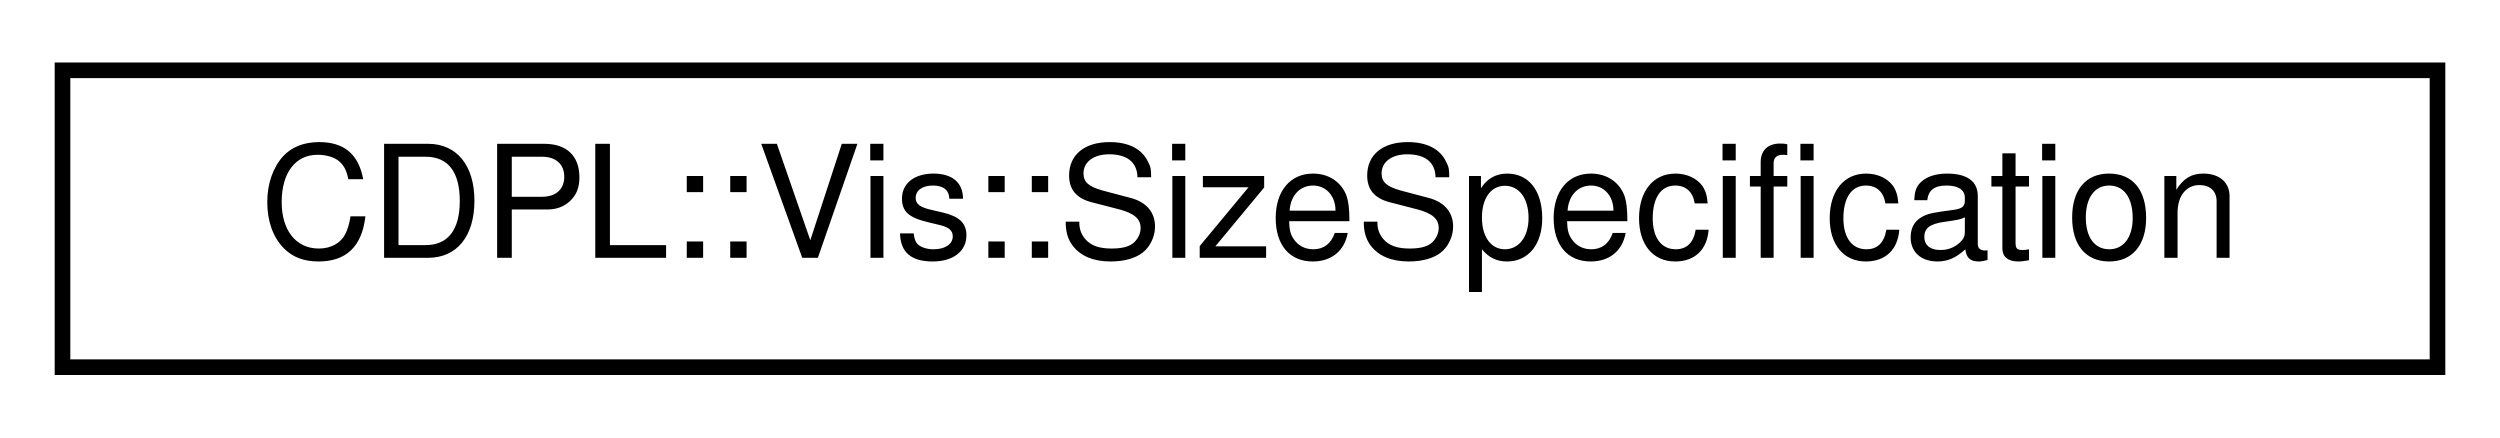
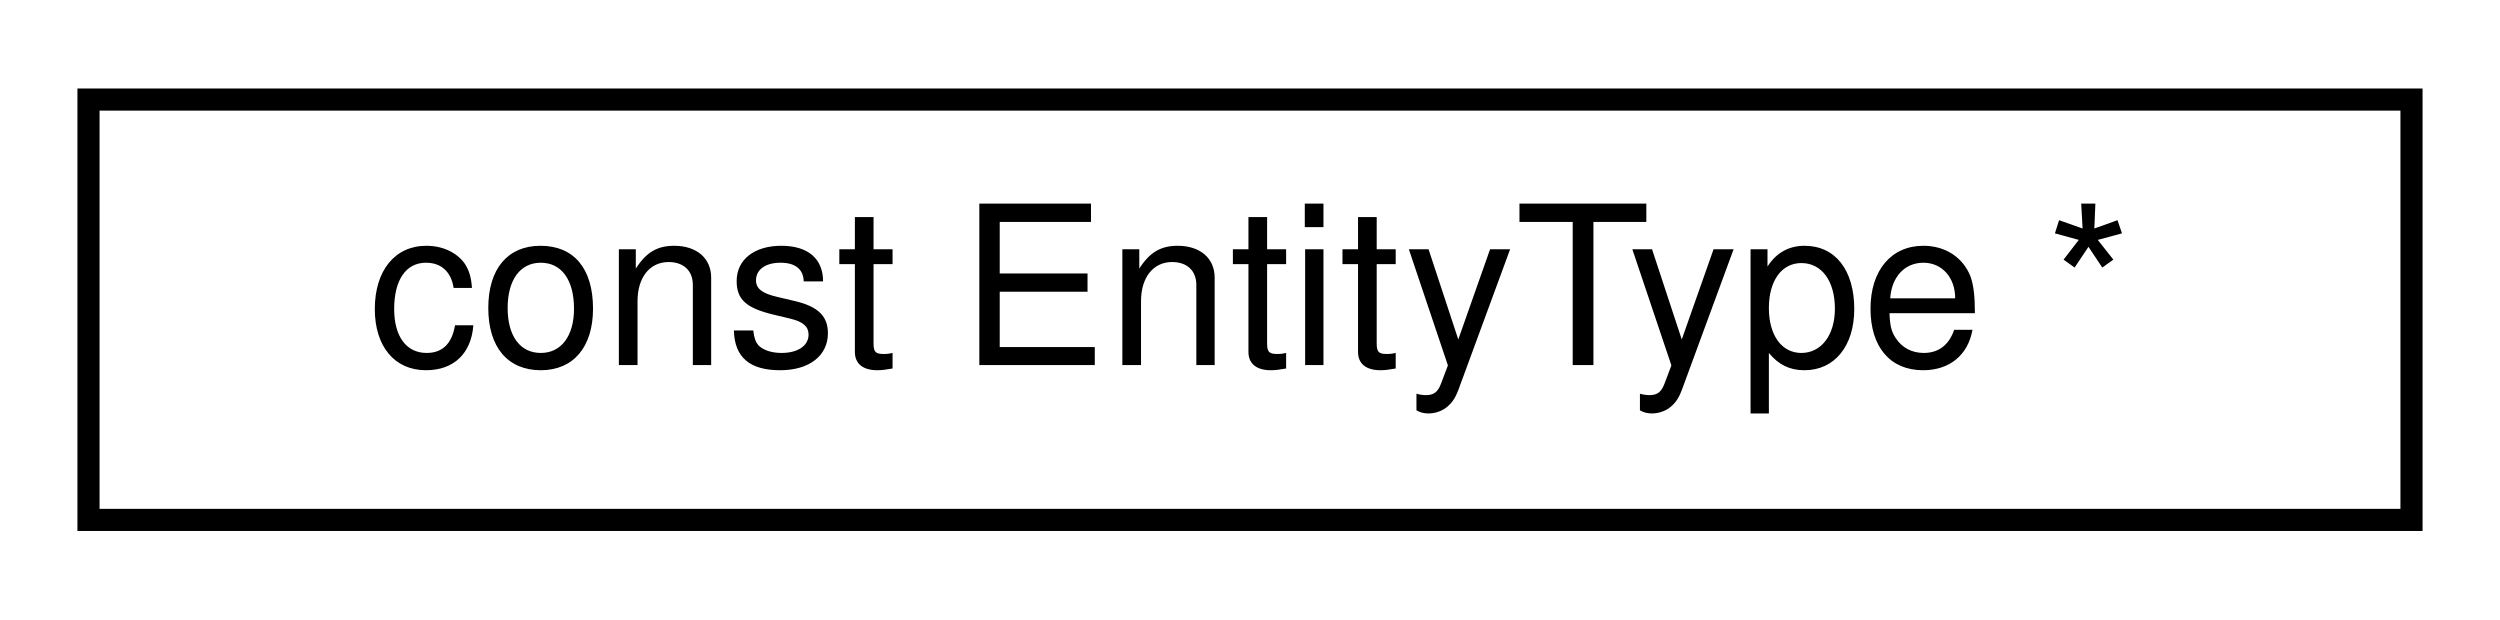
- <svg xmlns="http://www.w3.org/2000/svg" xmlns:xlink="http://www.w3.org/1999/xlink" width="160pt" height="28pt" viewBox="0.00 0.00 160.00 28.00">
+ <svg xmlns="http://www.w3.org/2000/svg" xmlns:xlink="http://www.w3.org/1999/xlink" width="113pt" height="28pt" viewBox="0.00 0.00 113.00 28.00">
  <g id="graph0" class="graph" transform="scale(1 1) rotate(0) translate(4 24)">
    <g id="node1" class="node">
      <g id="a_node1">
-         <a xlink:href="classCDPL_1_1Vis_1_1SizeSpecification.html" target="_top" xlink:title="Specifies the value and type of a size attribute and defines how the value may change during processi...">
-           <polygon fill="none" stroke="#000000" points="0,-.5 0,-19.5 152,-19.5 152,-.5 0,-.5" />
-           <text text-anchor="middle" x="76" y="-7.5" font-family="Helvetica,sans-Serif" font-size="10.00" fill="#000000">CDPL::Vis::SizeSpecification</text>
+         <a xlink:href="classconst_01EntityType_01_5.html" target="_top" xlink:title=" ">
+           <polygon fill="none" stroke="#000000" points="0,-.5 0,-19.5 105,-19.5 105,-.5 0,-.5" />
+           <text text-anchor="middle" x="52.5" y="-7.5" font-family="Helvetica,sans-Serif" font-size="10.00" fill="#000000">const EntityType *</text>
        </a>
      </g>
    </g>
  </g>
</svg>
